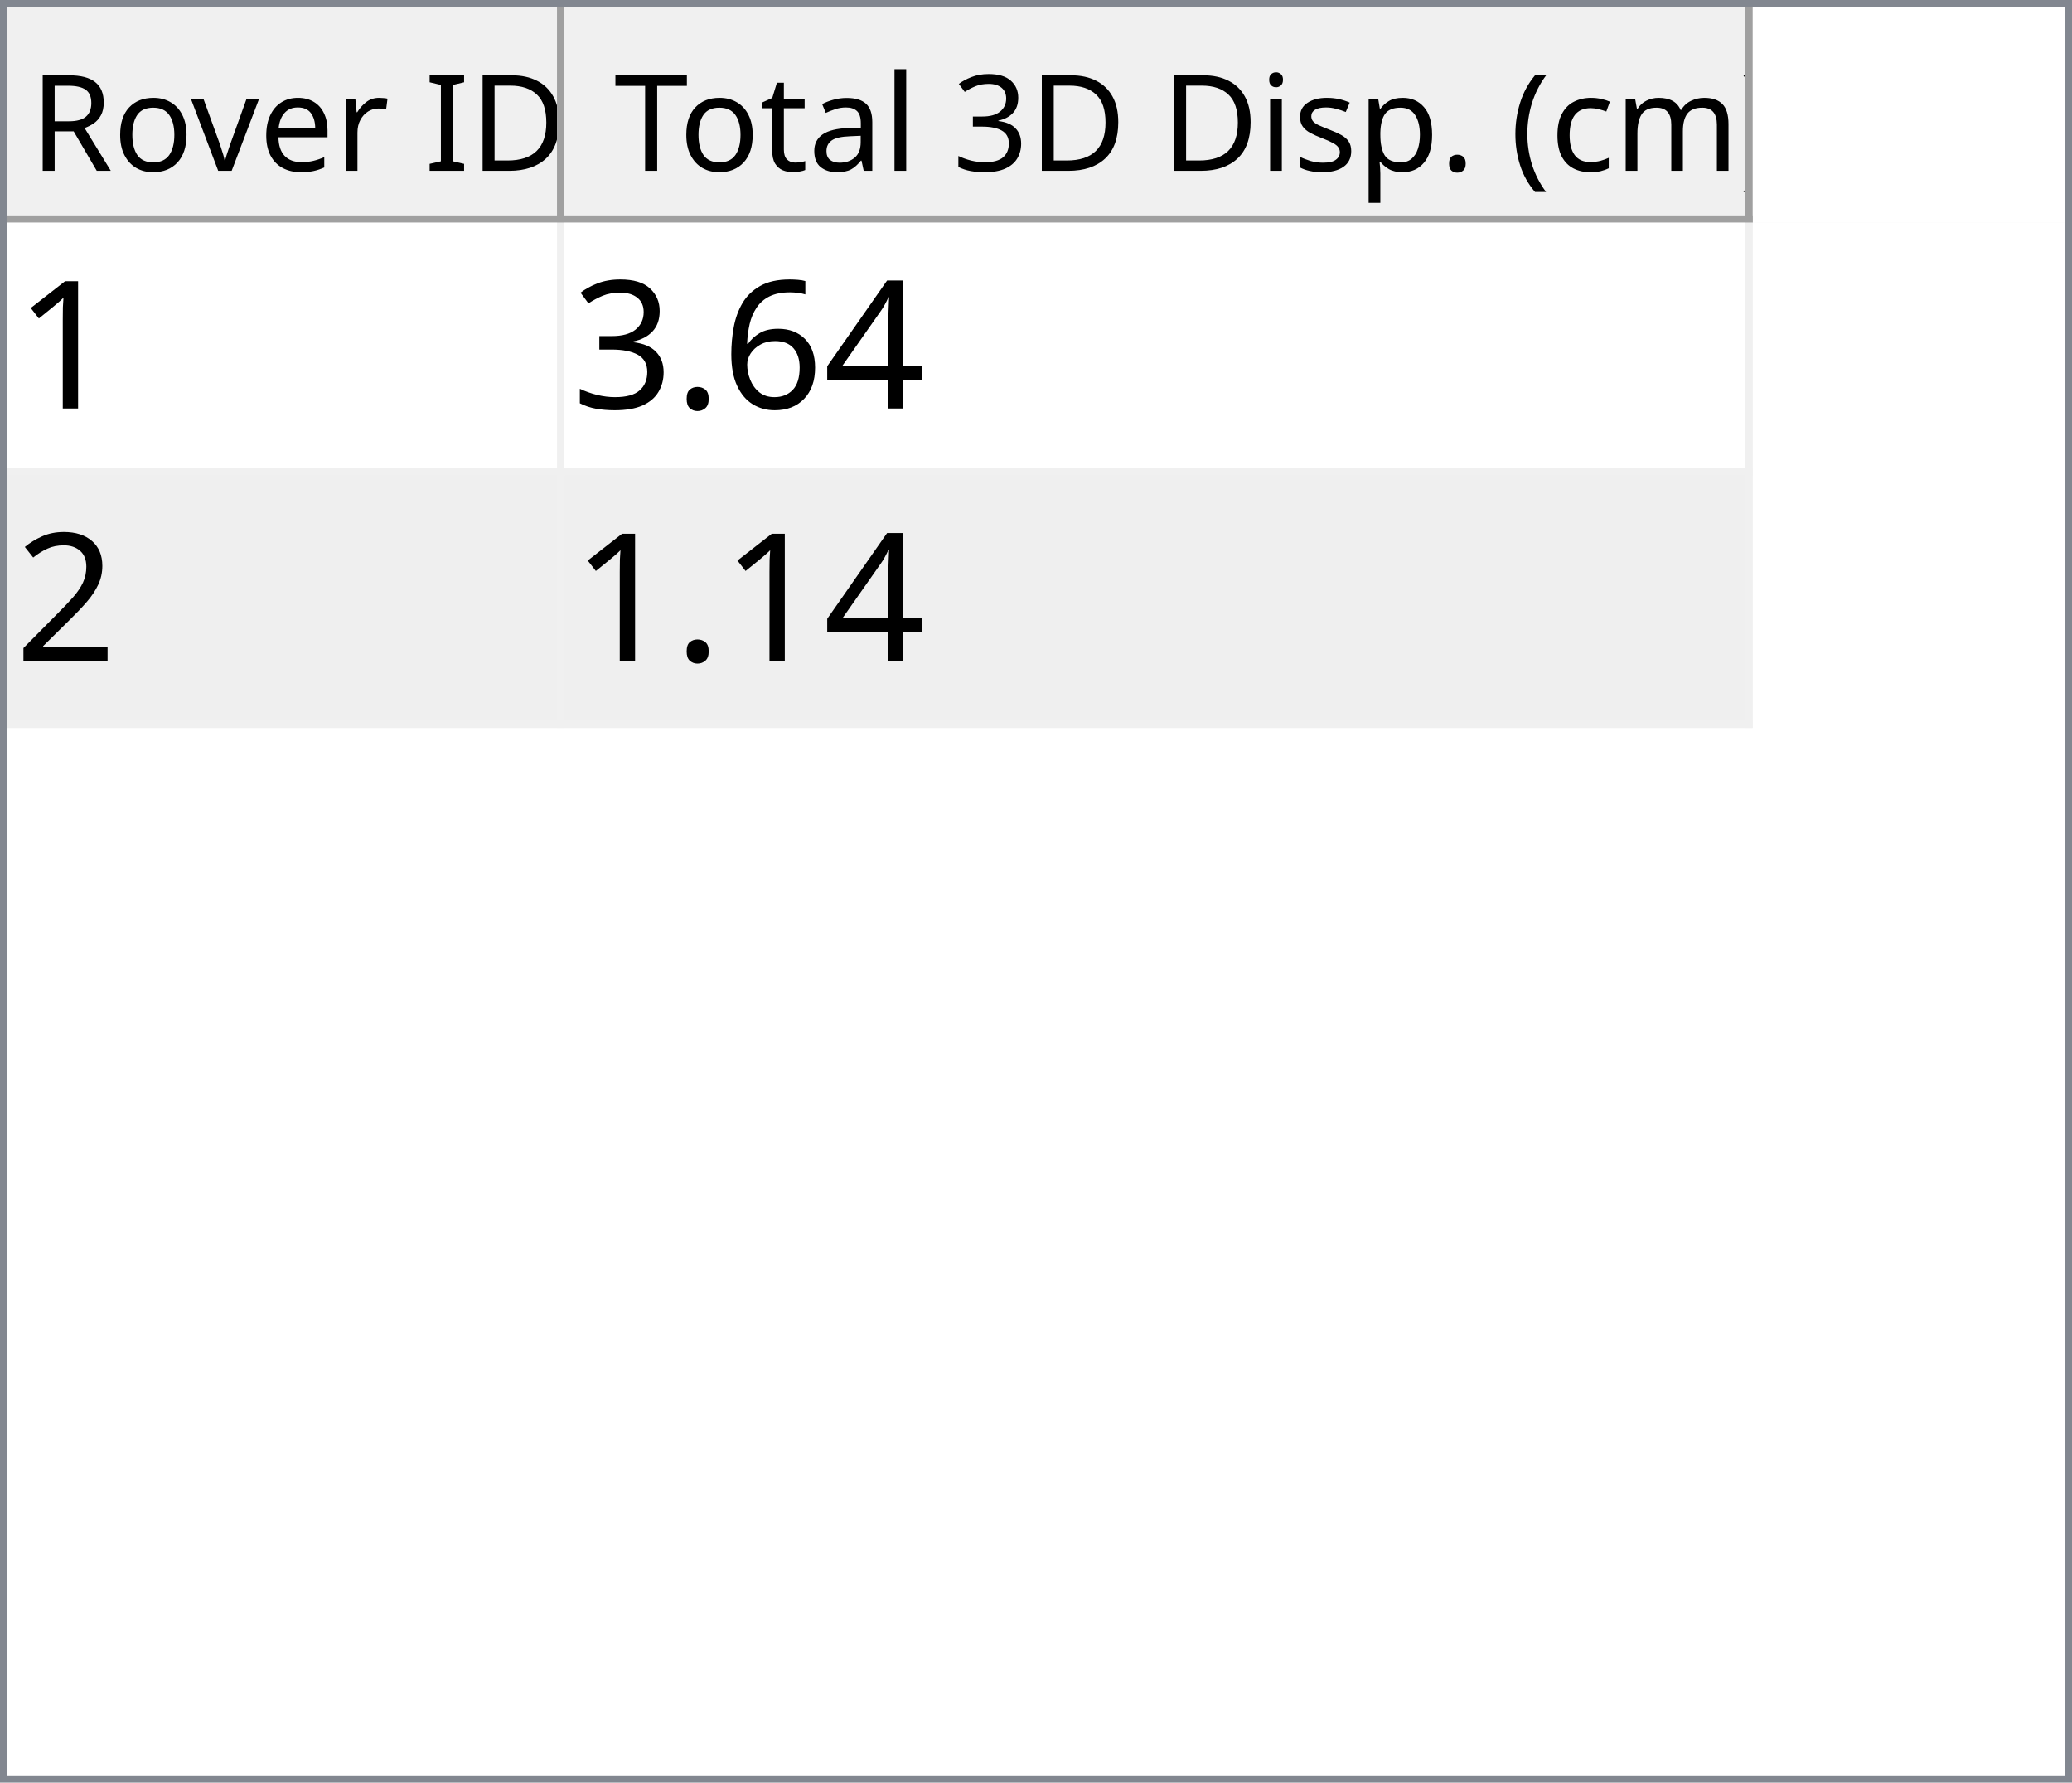
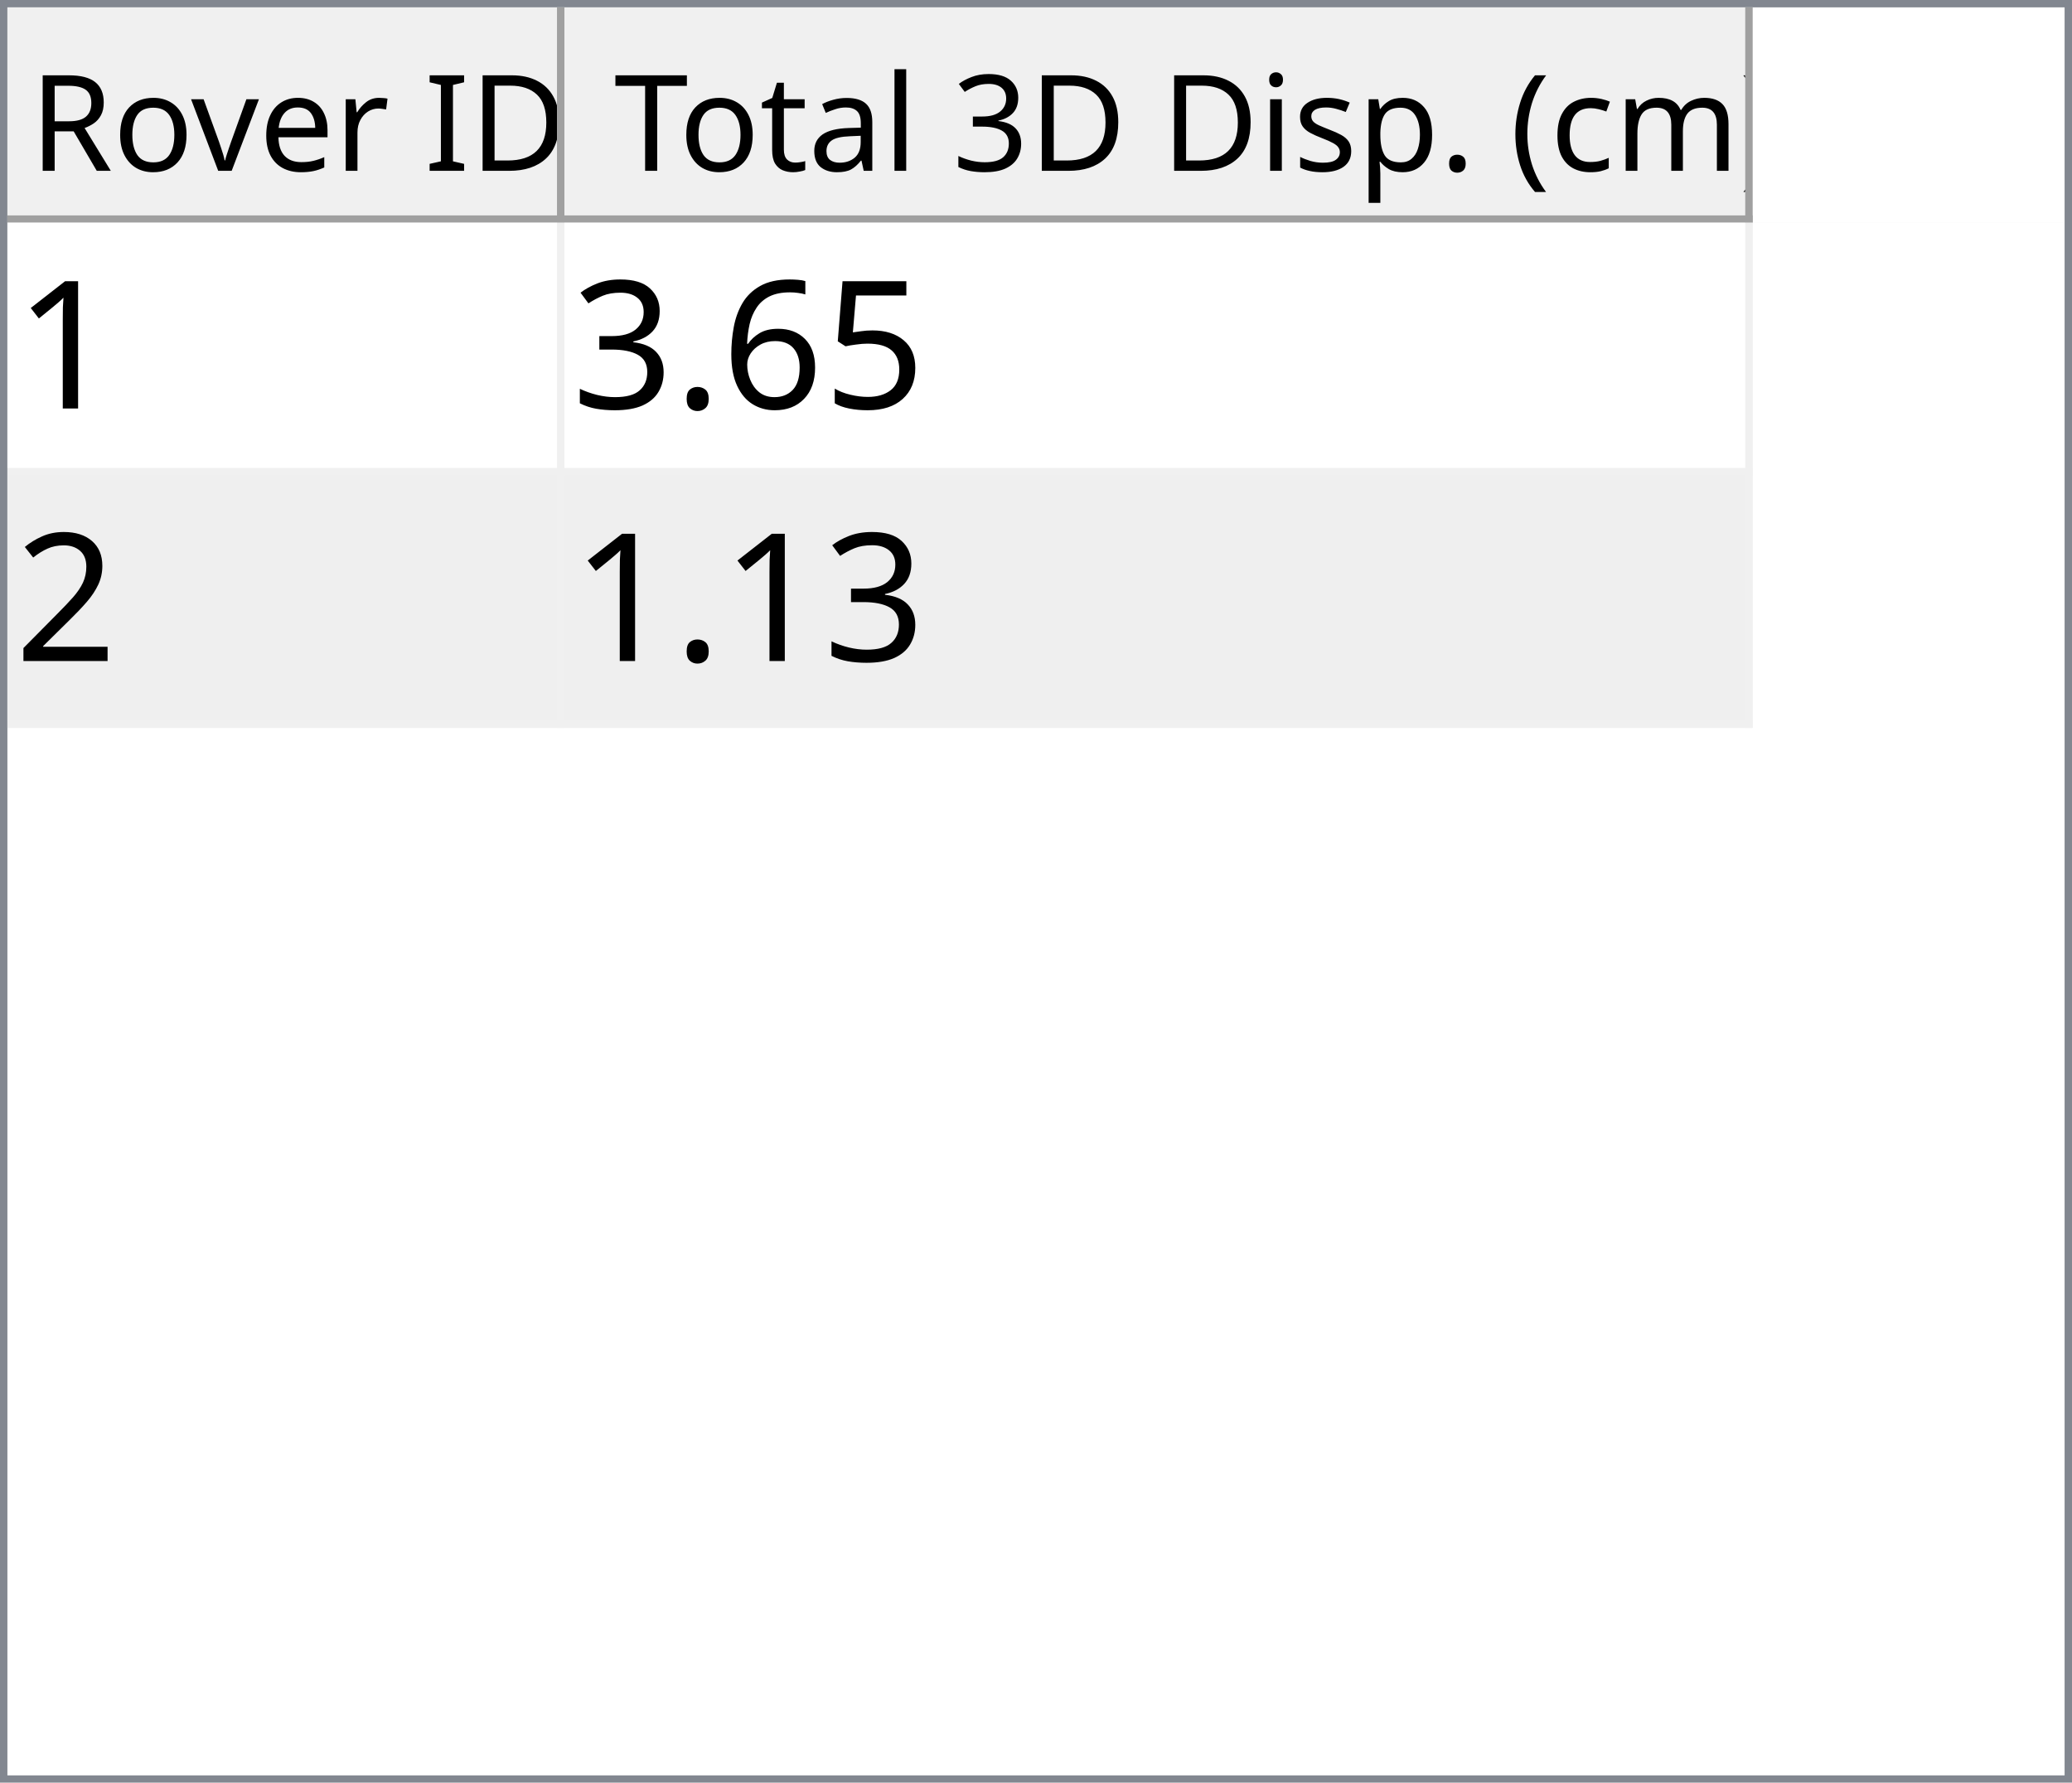
<svg xmlns="http://www.w3.org/2000/svg" style="fill-opacity:1; color-rendering:auto; color-interpolation:auto; text-rendering:auto; stroke:black; stroke-linecap:square; stroke-miterlimit:10; shape-rendering:auto; stroke-opacity:1; fill:black; stroke-dasharray:none; font-weight:normal; stroke-width:1; font-family:'Dialog'; font-style:normal; stroke-linejoin:miter; font-size:12px; stroke-dashoffset:0; image-rendering:auto;" width="279" height="240">
  <defs id="genericDefs" />
  <g>
    <defs id="defs1">
      <clipPath clipPathUnits="userSpaceOnUse" id="clipPath1">
        <path d="M0 0 L279 0 L279 240 L0 240 L0 0 Z" />
      </clipPath>
      <clipPath clipPathUnits="userSpaceOnUse" id="clipPath2">
        <path d="M0 0 L0 240 L279 240 L279 0 Z" />
      </clipPath>
      <clipPath clipPathUnits="userSpaceOnUse" id="clipPath3">
        <path d="M0 0 L0 29 L277 29 L277 0 Z" />
      </clipPath>
      <clipPath clipPathUnits="userSpaceOnUse" id="clipPath4">
        <path d="M0 0 L0 29 L75 29 L75 0 Z" />
      </clipPath>
      <clipPath clipPathUnits="userSpaceOnUse" id="clipPath5">
        <path d="M1 1 L1 28 L74 28 L74 1 Z" />
      </clipPath>
      <clipPath clipPathUnits="userSpaceOnUse" id="clipPath6">
        <path d="M0 0 L0 27 L73 27 L73 0 Z" />
      </clipPath>
      <clipPath clipPathUnits="userSpaceOnUse" id="clipPath7">
        <path d="M-0.5 -0.5 L-0.5 28.5 L74.5 28.5 L74.5 -0.5 Z" />
      </clipPath>
      <clipPath clipPathUnits="userSpaceOnUse" id="clipPath8">
        <path d="M0 0 L0 29 L160 29 L160 0 Z" />
      </clipPath>
      <clipPath clipPathUnits="userSpaceOnUse" id="clipPath9">
        <path d="M1 1 L1 28 L159 28 L159 1 Z" />
      </clipPath>
      <clipPath clipPathUnits="userSpaceOnUse" id="clipPath10">
        <path d="M0 0 L0 27 L158 27 L158 0 Z" />
      </clipPath>
      <clipPath clipPathUnits="userSpaceOnUse" id="clipPath11">
        <path d="M-0.5 -0.5 L-0.5 28.5 L159.5 28.5 L159.5 -0.5 Z" />
      </clipPath>
      <clipPath clipPathUnits="userSpaceOnUse" id="clipPath12">
        <path d="M0 0 L0 209 L277 209 L277 0 Z" />
      </clipPath>
      <clipPath clipPathUnits="userSpaceOnUse" id="clipPath13">
        <path d="M0 0 L0 68 L235 68 L235 0 Z" />
      </clipPath>
      <clipPath clipPathUnits="userSpaceOnUse" id="clipPath14">
        <path d="M-0.5 -0.5 L-0.5 67.5 L234.5 67.5 L234.5 -0.5 Z" />
      </clipPath>
      <clipPath clipPathUnits="userSpaceOnUse" id="clipPath15">
        <path d="M0 0 L0 33 L74 33 L74 0 Z" />
      </clipPath>
      <clipPath clipPathUnits="userSpaceOnUse" id="clipPath16">
        <path d="M0 0 L0 33 L159 33 L159 0 Z" />
      </clipPath>
      <font horiz-adv-x="64.551" id="font1">
        <font-face ascent="107.91" descent="25.098" units-per-em="100" style="font-style:normal; font-family:Segoe UI; font-weight:normal;" />
        <missing-glyph horiz-adv-x="64.551" d="M8.109 0 L8.109 68.266 L56.453 68.266 L56.453 0 L8.109 0 ZM15.328 7.234 L49.219 7.234 L49.219 61.031 L15.328 61.031 L15.328 7.234 Z" />
        <glyph unicode="D" horiz-adv-x="70.117" d="M9.188 0 L9.188 70.016 L28.516 70.016 Q65.531 70.016 65.531 35.891 Q65.531 19.672 55.25 9.836 Q44.969 0 27.734 0 L9.188 0 ZM17.391 62.594 L17.391 7.422 L27.828 7.422 Q41.609 7.422 49.273 14.797 Q56.938 22.172 56.938 35.688 Q56.938 62.594 28.328 62.594 L17.391 62.594 Z" />
        <glyph unicode="I" horiz-adv-x="26.611" d="M17.391 0 L9.188 0 L9.188 70.016 L17.391 70.016 L17.391 0 Z" />
        <glyph unicode=" " horiz-adv-x="27.393" d="" />
        <glyph unicode="r" horiz-adv-x="34.766" d="M34.188 41.891 Q32.078 43.5 28.125 43.5 Q23 43.5 19.555 38.672 Q16.109 33.844 16.109 25.484 L16.109 0 L8.109 0 L8.109 50 L16.109 50 L16.109 39.703 L16.312 39.703 Q18.016 44.969 21.531 47.922 Q25.047 50.875 29.391 50.875 Q32.516 50.875 34.188 50.203 L34.188 41.891 Z" />
        <glyph unicode="e" horiz-adv-x="52.295" d="M48.297 23 L12.984 23 Q13.188 14.656 17.484 10.109 Q21.781 5.562 29.297 5.562 Q37.75 5.562 44.828 11.141 L44.828 3.609 Q38.234 -1.172 27.391 -1.172 Q16.797 -1.172 10.742 5.641 Q4.688 12.453 4.688 24.812 Q4.688 36.469 11.305 43.82 Q17.922 51.172 27.734 51.172 Q37.547 51.172 42.922 44.828 Q48.297 38.484 48.297 27.203 L48.297 23 ZM40.094 29.781 Q40.047 36.719 36.75 40.578 Q33.453 44.438 27.594 44.438 Q21.922 44.438 17.969 40.383 Q14.016 36.328 13.094 29.781 L40.094 29.781 Z" />
        <glyph unicode="v" horiz-adv-x="47.9" d="M47.406 50 L27.484 0 L19.625 0 L0.688 50 L9.469 50 L22.172 13.672 Q23.578 9.672 23.922 6.688 L24.125 6.688 Q24.609 10.453 25.688 13.484 L38.969 50 L47.406 50 Z" />
        <glyph unicode="o" horiz-adv-x="58.594" d="M29 -1.172 Q17.922 -1.172 11.305 5.836 Q4.688 12.844 4.688 24.422 Q4.688 37.016 11.57 44.094 Q18.453 51.172 30.172 51.172 Q41.359 51.172 47.633 44.289 Q53.906 37.406 53.906 25.203 Q53.906 13.234 47.141 6.031 Q40.375 -1.172 29 -1.172 ZM29.594 44.438 Q21.875 44.438 17.383 39.188 Q12.891 33.938 12.891 24.703 Q12.891 15.828 17.43 10.695 Q21.969 5.562 29.594 5.562 Q37.359 5.562 41.531 10.594 Q45.703 15.625 45.703 24.906 Q45.703 34.281 41.531 39.359 Q37.359 44.438 29.594 44.438 Z" />
        <glyph unicode="R" horiz-adv-x="59.814" d="M59.375 0 L49.609 0 L37.891 19.625 Q36.281 22.359 34.766 24.289 Q33.25 26.219 31.664 27.438 Q30.078 28.656 28.25 29.219 Q26.422 29.781 24.125 29.781 L17.391 29.781 L17.391 0 L9.188 0 L9.188 70.016 L30.078 70.016 Q34.672 70.016 38.555 68.867 Q42.438 67.719 45.289 65.375 Q48.141 63.031 49.758 59.547 Q51.375 56.062 51.375 51.375 Q51.375 47.703 50.273 44.656 Q49.172 41.609 47.148 39.211 Q45.125 36.812 42.266 35.133 Q39.406 33.453 35.844 32.516 L35.844 32.328 Q37.594 31.547 38.891 30.547 Q40.188 29.547 41.359 28.18 Q42.531 26.812 43.68 25.078 Q44.828 23.344 46.234 21.047 L59.375 0 ZM17.391 62.594 L17.391 37.203 L28.516 37.203 Q31.594 37.203 34.203 38.133 Q36.812 39.062 38.719 40.797 Q40.625 42.531 41.703 45.047 Q42.781 47.562 42.781 50.688 Q42.781 56.297 39.141 59.445 Q35.5 62.594 28.609 62.594 L17.391 62.594 Z" />
        <glyph unicode=")" horiz-adv-x="30.176" d="M8.297 -15.922 L1.172 -15.922 Q16.406 2.344 16.406 26.812 Q16.406 51.469 1.078 70.016 L8.297 70.016 Q23.531 52.156 23.531 26.703 Q23.531 1.375 8.297 -15.922 Z" />
        <glyph unicode="m" horiz-adv-x="86.133" d="M79.109 0 L71.094 0 L71.094 28.719 Q71.094 37.016 68.531 40.727 Q65.969 44.438 59.906 44.438 Q54.781 44.438 51.195 39.75 Q47.609 35.062 47.609 28.516 L47.609 0 L39.594 0 L39.594 29.688 Q39.594 44.438 28.219 44.438 Q22.953 44.438 19.531 40.016 Q16.109 35.594 16.109 28.516 L16.109 0 L8.109 0 L8.109 50 L16.109 50 L16.109 42.094 L16.312 42.094 Q21.625 51.172 31.844 51.172 Q36.969 51.172 40.773 48.312 Q44.578 45.453 46 40.828 Q51.562 51.172 62.594 51.172 Q79.109 51.172 79.109 30.812 L79.109 0 Z" />
        <glyph unicode="c" horiz-adv-x="46.191" d="M42.188 2.297 Q36.422 -1.172 28.516 -1.172 Q17.828 -1.172 11.258 5.789 Q4.688 12.75 4.688 23.828 Q4.688 36.188 11.766 43.68 Q18.844 51.172 30.672 51.172 Q37.25 51.172 42.281 48.734 L42.281 40.531 Q36.719 44.438 30.375 44.438 Q22.703 44.438 17.797 38.945 Q12.891 33.453 12.891 24.516 Q12.891 15.719 17.508 10.641 Q22.125 5.562 29.891 5.562 Q36.422 5.562 42.188 9.906 L42.188 2.297 Z" />
        <glyph unicode="(" horiz-adv-x="30.176" d="M29.109 -15.922 L21.969 -15.922 Q6.844 1.375 6.844 26.703 Q6.844 52.156 21.969 70.016 L29.203 70.016 Q13.875 51.469 13.875 26.812 Q13.875 2.344 29.109 -15.922 Z" />
        <glyph unicode="." horiz-adv-x="21.68" d="M10.891 -1.078 Q8.641 -1.078 7.055 0.539 Q5.469 2.156 5.469 4.391 Q5.469 6.641 7.055 8.273 Q8.641 9.906 10.891 9.906 Q13.188 9.906 14.797 8.273 Q16.406 6.641 16.406 4.391 Q16.406 2.156 14.797 0.539 Q13.188 -1.078 10.891 -1.078 Z" />
        <glyph unicode="p" horiz-adv-x="58.789" d="M16.312 7.234 L16.109 7.234 L16.109 -23 L8.109 -23 L8.109 50 L16.109 50 L16.109 41.219 L16.312 41.219 Q22.219 51.172 33.594 51.172 Q43.266 51.172 48.688 44.461 Q54.109 37.75 54.109 26.469 Q54.109 13.922 48 6.375 Q41.891 -1.172 31.297 -1.172 Q21.578 -1.172 16.312 7.234 ZM16.109 27.391 L16.109 20.406 Q16.109 14.203 20.141 9.883 Q24.172 5.562 30.375 5.562 Q37.641 5.562 41.773 11.133 Q45.906 16.703 45.906 26.609 Q45.906 34.969 42.047 39.703 Q38.188 44.438 31.594 44.438 Q24.609 44.438 20.359 39.578 Q16.109 34.719 16.109 27.391 Z" />
        <glyph unicode="s" horiz-adv-x="42.432" d="M5.078 1.812 L5.078 10.406 Q11.625 5.562 19.484 5.562 Q30.031 5.562 30.031 12.594 Q30.031 14.594 29.125 15.992 Q28.219 17.391 26.68 18.461 Q25.141 19.531 23.07 20.383 Q21 21.234 18.609 22.172 Q15.281 23.484 12.766 24.828 Q10.25 26.172 8.57 27.859 Q6.891 29.547 6.031 31.695 Q5.172 33.844 5.172 36.719 Q5.172 40.234 6.789 42.945 Q8.406 45.656 11.086 47.484 Q13.766 49.312 17.211 50.242 Q20.656 51.172 24.312 51.172 Q30.812 51.172 35.938 48.922 L35.938 40.828 Q30.422 44.438 23.25 44.438 Q21 44.438 19.195 43.922 Q17.391 43.406 16.094 42.477 Q14.797 41.547 14.086 40.258 Q13.375 38.969 13.375 37.406 Q13.375 35.453 14.086 34.133 Q14.797 32.812 16.164 31.789 Q17.531 30.766 19.484 29.938 Q21.438 29.109 23.922 28.125 Q27.25 26.859 29.883 25.516 Q32.516 24.172 34.375 22.484 Q36.234 20.797 37.234 18.602 Q38.234 16.406 38.234 13.375 Q38.234 9.672 36.602 6.938 Q34.969 4.203 32.234 2.398 Q29.5 0.594 25.93 -0.289 Q22.359 -1.172 18.453 -1.172 Q10.75 -1.172 5.078 1.812 Z" />
        <glyph unicode="i" horiz-adv-x="24.219" d="M12.203 62.703 Q10.062 62.703 8.547 64.164 Q7.031 65.625 7.031 67.875 Q7.031 70.125 8.547 71.609 Q10.062 73.094 12.203 73.094 Q14.406 73.094 15.945 71.609 Q17.484 70.125 17.484 67.875 Q17.484 65.719 15.945 64.211 Q14.406 62.703 12.203 62.703 ZM16.109 0 L8.109 0 L8.109 50 L16.109 50 L16.109 0 Z" />
        <glyph unicode="3" horiz-adv-x="53.906" d="M46.531 19.828 Q46.531 15.094 44.75 11.211 Q42.969 7.328 39.719 4.57 Q36.469 1.812 31.93 0.297 Q27.391 -1.219 21.922 -1.219 Q11.922 -1.219 6 2.594 L6 11.188 Q13.094 5.609 22.219 5.609 Q25.875 5.609 28.828 6.539 Q31.781 7.469 33.906 9.227 Q36.031 10.984 37.18 13.477 Q38.328 15.969 38.328 19.094 Q38.328 32.812 18.797 32.812 L12.984 32.812 L12.984 39.594 L18.5 39.594 Q35.797 39.594 35.797 52.484 Q35.797 64.406 22.609 64.406 Q15.188 64.406 8.688 59.422 L8.688 67.188 Q15.375 71.188 24.609 71.188 Q29 71.188 32.57 69.969 Q36.141 68.75 38.68 66.555 Q41.219 64.359 42.609 61.281 Q44 58.203 44 54.5 Q44 40.672 30.031 36.719 L30.031 36.531 Q33.594 36.141 36.625 34.797 Q39.656 33.453 41.852 31.305 Q44.047 29.156 45.289 26.25 Q46.531 23.344 46.531 19.828 Z" />
        <glyph unicode="l" horiz-adv-x="24.219" d="M16.109 0 L8.109 0 L8.109 74.031 L16.109 74.031 L16.109 0 Z" />
        <glyph unicode="a" horiz-adv-x="50.879" d="M43.891 0 L35.891 0 L35.891 7.812 L35.688 7.812 Q30.469 -1.172 20.312 -1.172 Q12.844 -1.172 8.617 2.781 Q4.391 6.734 4.391 13.281 Q4.391 27.297 20.906 29.594 L35.891 31.688 Q35.891 44.438 25.594 44.438 Q16.547 44.438 9.281 38.281 L9.281 46.484 Q16.656 51.172 26.266 51.172 Q43.891 51.172 43.891 32.516 L43.891 0 ZM35.891 25.297 L23.828 23.641 Q18.266 22.859 15.43 20.875 Q12.594 18.891 12.594 13.875 Q12.594 10.203 15.211 7.883 Q17.828 5.562 22.172 5.562 Q28.125 5.562 32.008 9.742 Q35.891 13.922 35.891 20.312 L35.891 25.297 Z" />
        <glyph unicode="t" horiz-adv-x="33.887" d="M31.297 0.484 Q28.469 -1.078 23.828 -1.078 Q10.688 -1.078 10.688 13.578 L10.688 43.172 L2.094 43.172 L2.094 50 L10.688 50 L10.688 62.203 L18.703 64.797 L18.703 50 L31.297 50 L31.297 43.172 L18.703 43.172 L18.703 14.984 Q18.703 9.969 20.414 7.82 Q22.125 5.672 26.078 5.672 Q29.109 5.672 31.297 7.328 L31.297 0.484 Z" />
        <glyph unicode="T" horiz-adv-x="52.393" d="M50.594 62.594 L30.375 62.594 L30.375 0 L22.172 0 L22.172 62.594 L2 62.594 L2 70.016 L50.594 70.016 L50.594 62.594 Z" />
      </font>
      <font horiz-adv-x="75.0" id="font2">
        <font-face ascent="100.537" descent="21.973" units-per-em="100" style="font-style:normal; font-family:sans-serif; font-weight:normal;" />
        <missing-glyph horiz-adv-x="75.0" d="M12.5 0 L12.5 62.5 L62.5 62.5 L62.5 0 L12.5 0 ZM14.062 1.562 L60.938 1.562 L60.938 60.938 L14.062 60.938 L14.062 1.562 Z" />
        <glyph unicode="1" horiz-adv-x="55.615" d="M37.25 0 L28.469 0 L28.469 56 Q25.297 52.984 20.141 49.953 Q14.984 46.922 10.891 45.406 L10.891 53.906 Q18.266 57.375 23.781 62.305 Q29.297 67.234 31.594 71.875 L37.25 71.875 L37.25 0 Z" />
-         <glyph unicode="4" horiz-adv-x="55.615" d="M32.328 0 L32.328 17.141 L1.266 17.141 L1.266 25.203 L33.938 71.578 L41.109 71.578 L41.109 25.203 L50.781 25.203 L50.781 17.141 L41.109 17.141 L41.109 0 L32.328 0 ZM32.328 25.203 L32.328 57.469 L9.906 25.203 L32.328 25.203 Z" />
+         <glyph unicode="5" horiz-adv-x="55.615" d="M4.156 18.75 L13.375 19.531 Q14.406 12.797 18.141 9.398 Q21.875 6 27.156 6 Q33.5 6 37.891 10.789 Q42.281 15.578 42.281 23.484 Q42.281 31 38.062 35.352 Q33.844 39.703 27 39.703 Q22.75 39.703 19.336 37.773 Q15.922 35.844 13.969 32.766 L5.719 33.844 L12.641 70.609 L48.25 70.609 L48.25 62.203 L19.672 62.203 L15.828 42.969 Q22.266 47.469 29.344 47.469 Q38.719 47.469 45.164 40.969 Q51.609 34.469 51.609 24.266 Q51.609 14.547 45.953 7.469 Q39.062 -1.219 27.156 -1.219 Q17.391 -1.219 11.211 4.25 Q5.031 9.719 4.156 18.75 Z" />
        <glyph unicode="6" horiz-adv-x="55.615" d="M49.75 54.047 L41.016 53.375 Q39.844 58.547 37.703 60.891 Q34.125 64.656 28.906 64.656 Q24.703 64.656 21.531 62.312 Q17.391 59.281 14.992 53.469 Q12.594 47.656 12.5 36.922 Q15.672 41.75 20.266 44.094 Q24.859 46.438 29.891 46.438 Q38.672 46.438 44.852 39.969 Q51.031 33.5 51.031 23.25 Q51.031 16.5 48.125 10.719 Q45.219 4.938 40.141 1.859 Q35.062 -1.219 28.609 -1.219 Q17.625 -1.219 10.695 6.859 Q3.766 14.938 3.766 33.5 Q3.766 54.25 11.422 63.672 Q18.109 71.875 29.438 71.875 Q37.891 71.875 43.289 67.141 Q48.688 62.406 49.75 54.047 ZM13.875 23.188 Q13.875 18.656 15.797 14.508 Q17.719 10.359 21.188 8.18 Q24.656 6 28.469 6 Q34.031 6 38.039 10.492 Q42.047 14.984 42.047 22.703 Q42.047 30.125 38.086 34.398 Q34.125 38.672 28.125 38.672 Q22.172 38.672 18.023 34.398 Q13.875 30.125 13.875 23.188 Z" />
        <glyph unicode="." horiz-adv-x="27.783" d="M9.078 0 L9.078 10.016 L19.094 10.016 L19.094 0 L9.078 0 Z" />
        <glyph unicode="3" horiz-adv-x="55.615" d="M4.203 18.891 L12.984 20.062 Q14.5 12.594 18.141 9.297 Q21.781 6 27 6 Q33.203 6 37.477 10.297 Q41.75 14.594 41.75 20.953 Q41.75 27 37.797 30.93 Q33.844 34.859 27.734 34.859 Q25.25 34.859 21.531 33.891 L22.516 41.609 Q23.391 41.5 23.922 41.5 Q29.547 41.5 34.039 44.43 Q38.531 47.359 38.531 53.469 Q38.531 58.297 35.258 61.477 Q31.984 64.656 26.812 64.656 Q21.688 64.656 18.266 61.43 Q14.844 58.203 13.875 51.766 L5.078 53.328 Q6.688 62.156 12.398 67.016 Q18.109 71.875 26.609 71.875 Q32.469 71.875 37.398 69.359 Q42.328 66.844 44.945 62.5 Q47.562 58.156 47.562 53.266 Q47.562 48.641 45.07 44.828 Q42.578 41.016 37.703 38.766 Q44.047 37.312 47.562 32.695 Q51.078 28.078 51.078 21.141 Q51.078 11.766 44.242 5.25 Q37.406 -1.266 26.953 -1.266 Q17.531 -1.266 11.305 4.352 Q5.078 9.969 4.203 18.891 Z" />
        <glyph unicode="2" horiz-adv-x="55.615" d="M50.344 8.453 L50.344 0 L3.031 0 Q2.938 3.172 4.047 6.109 Q5.859 10.938 9.836 15.625 Q13.812 20.312 21.344 26.469 Q33.016 36.031 37.117 41.625 Q41.219 47.219 41.219 52.203 Q41.219 57.422 37.477 61.008 Q33.734 64.594 27.734 64.594 Q21.391 64.594 17.578 60.789 Q13.766 56.984 13.719 50.25 L4.688 51.172 Q5.609 61.281 11.664 66.578 Q17.719 71.875 27.938 71.875 Q38.234 71.875 44.242 66.164 Q50.25 60.453 50.25 52 Q50.25 47.703 48.492 43.555 Q46.734 39.406 42.656 34.812 Q38.578 30.219 29.109 22.219 Q21.188 15.578 18.945 13.211 Q16.703 10.844 15.234 8.453 L50.344 8.453 Z" />
      </font>
    </defs>
    <g style="fill:white; stroke:white;">
      <rect x="0" y="0" width="279" style="clip-path:url(#clipPath1); stroke:none;" height="240" />
    </g>
    <g style="fill:white; text-rendering:optimizeSpeed; color-rendering:optimizeSpeed; image-rendering:optimizeSpeed; shape-rendering:crispEdges; stroke:white; color-interpolation:sRGB;">
      <rect x="0" width="279" height="240" y="0" style="stroke:none;" />
      <path style="stroke:none;" d="M0 240 L279 240 L279 0 L0 0 Z" />
    </g>
    <g style="fill:rgb(240,240,240); font-size:18px; font-family:'Segoe UI'; stroke:rgb(240,240,240);">
      <rect x="0" y="0" width="279" style="clip-path:url(#clipPath2); stroke:none;" height="240" />
    </g>
    <g style="fill:rgb(130,135,144); font-size:18px; font-family:'Segoe UI'; stroke:rgb(130,135,144);">
      <path d="M0 0 L279 0 L279 240 L0 240 L0 0 ZM1 1 L278 1 L278 239 L1 239 L1 1 Z" style="fill-rule:evenodd; clip-path:url(#clipPath2); stroke:none;" />
    </g>
    <g style="fill:white; font-size:18px; font-family:'Segoe UI'; stroke:white;" transform="translate(1,1)">
      <rect x="0" y="0" width="277" style="clip-path:url(#clipPath3); stroke:none;" height="29" />
    </g>
    <g style="fill:rgb(240,240,240); font-size:18px; font-family:'Segoe UI'; stroke:rgb(240,240,240);" transform="translate(1,1)">
      <rect x="0" y="0" width="75" style="clip-path:url(#clipPath4); stroke:none;" height="29" />
    </g>
    <g style="font-family:'Segoe UI'; font-size:18px;" transform="translate(2,2)">
      <text x="2" xml:space="preserve" y="21" style="clip-path:url(#clipPath6); stroke:none;">Rover ID</text>
    </g>
    <g transform="translate(1.5,1.5)" style="fill:rgb(160,160,160); font-size:18px; font-family:'Segoe UI'; stroke:rgb(160,160,160); stroke-linejoin:bevel;">
      <line x1="74" x2="74" y1="0" style="fill:none; clip-path:url(#clipPath7);" y2="28" />
    </g>
    <g transform="matrix(1,0,0,1,1,1) translate(0.5,0.5)" style="fill:rgb(160,160,160); font-size:18px; font-family:'Segoe UI'; stroke:rgb(160,160,160); stroke-linejoin:bevel;">
      <line x1="0" x2="74" y1="28" style="fill:none; clip-path:url(#clipPath7);" y2="28" />
    </g>
    <g style="fill:rgb(240,240,240); font-size:18px; font-family:'Segoe UI'; stroke:rgb(240,240,240);" transform="translate(76,1)">
      <rect x="0" y="0" width="160" style="clip-path:url(#clipPath8); stroke:none;" height="29" />
    </g>
    <g style="font-family:'Segoe UI'; font-size:18px;" transform="translate(77,2)">
      <text x="1" xml:space="preserve" y="21" style="clip-path:url(#clipPath10); stroke:none;"> Total 3D Disp. (cm)</text>
    </g>
    <g transform="translate(76.5,1.5)" style="fill:rgb(160,160,160); font-size:18px; font-family:'Segoe UI'; stroke:rgb(160,160,160); stroke-linejoin:bevel;">
      <line x1="159" x2="159" y1="0" style="fill:none; clip-path:url(#clipPath11);" y2="28" />
    </g>
    <g transform="matrix(1,0,0,1,76,1) translate(0.5,0.5)" style="fill:rgb(160,160,160); font-size:18px; font-family:'Segoe UI'; stroke:rgb(160,160,160); stroke-linejoin:bevel;">
      <line x1="0" x2="159" y1="28" style="fill:none; clip-path:url(#clipPath11);" y2="28" />
    </g>
    <g style="fill:white; font-size:18px; font-family:'Segoe UI'; stroke:white;" transform="translate(1,30)">
      <rect x="0" y="0" width="277" style="clip-path:url(#clipPath12); stroke:none;" height="209" />
    </g>
    <g style="fill:rgb(240,240,240); font-size:24px; font-family:sans-serif; stroke:rgb(240,240,240);" transform="translate(1,30)">
      <rect x="0" y="0" width="235" style="clip-path:url(#clipPath13); stroke:none;" height="68" />
      <line transform="translate(0.5,0.5)" x1="0" x2="234" y1="33" style="clip-path:url(#clipPath14); fill:none; stroke-linejoin:bevel;" y2="33" />
    </g>
    <g transform="matrix(1,0,0,1,1,30) translate(0.5,0.5)" style="fill:rgb(240,240,240); font-size:24px; font-family:sans-serif; stroke:rgb(240,240,240); stroke-linejoin:bevel;">
      <line x1="0" x2="234" y1="67" style="fill:none; clip-path:url(#clipPath14);" y2="67" />
    </g>
    <g transform="matrix(1,0,0,1,1,30) translate(0.5,0.5)" style="fill:rgb(240,240,240); font-size:24px; font-family:sans-serif; stroke:rgb(240,240,240); stroke-linejoin:bevel;">
      <line x1="74" x2="74" y1="0" style="fill:none; clip-path:url(#clipPath14);" y2="67" />
    </g>
    <g transform="matrix(1,0,0,1,1,30) translate(0.5,0.5)" style="fill:rgb(240,240,240); font-size:24px; font-family:sans-serif; stroke:rgb(240,240,240); stroke-linejoin:bevel;">
      <line x1="234" x2="234" y1="0" style="fill:none; clip-path:url(#clipPath14);" y2="67" />
    </g>
    <g style="fill:white; font-size:24px; font-family:sans-serif; stroke:white;" transform="matrix(1,0,0,1,1,30)">
      <rect x="0" y="0" width="74" style="clip-path:url(#clipPath15); stroke:none;" height="33" />
      <text x="1" y="25" style="fill:black; clip-path:url(#clipPath15); stroke:none;" xml:space="preserve">1</text>
    </g>
    <g style="fill:white; font-size:24px; font-family:sans-serif; stroke:white;" transform="matrix(1,0,0,1,1,30) translate(75,0)">
      <rect x="0" y="0" width="159" style="clip-path:url(#clipPath16); stroke:none;" height="33" />
-       <text x="1" y="25" style="fill:black; clip-path:url(#clipPath16); stroke:none;" xml:space="preserve">3.64</text>
+       <text x="1" y="25" style="fill:black; clip-path:url(#clipPath16); stroke:none;" xml:space="preserve">3.65</text>
    </g>
    <g style="fill:rgb(239,239,239); font-size:24px; font-family:sans-serif; stroke:rgb(239,239,239);" transform="matrix(1,0,0,1,1,30) translate(0,34)">
      <rect x="0" y="0" width="74" style="clip-path:url(#clipPath15); stroke:none;" height="33" />
      <text x="1" y="25" style="fill:black; clip-path:url(#clipPath15); stroke:none;" xml:space="preserve">2</text>
    </g>
    <g style="fill:rgb(239,239,239); font-size:24px; font-family:sans-serif; stroke:rgb(239,239,239);" transform="matrix(1,0,0,1,1,30) translate(75,34)">
      <rect x="0" y="0" width="159" style="clip-path:url(#clipPath16); stroke:none;" height="33" />
-       <text x="1" y="25" style="fill:black; clip-path:url(#clipPath16); stroke:none;" xml:space="preserve">1.14</text>
+       <text x="1" y="25" style="fill:black; clip-path:url(#clipPath16); stroke:none;" xml:space="preserve">1.13</text>
    </g>
  </g>
</svg>
